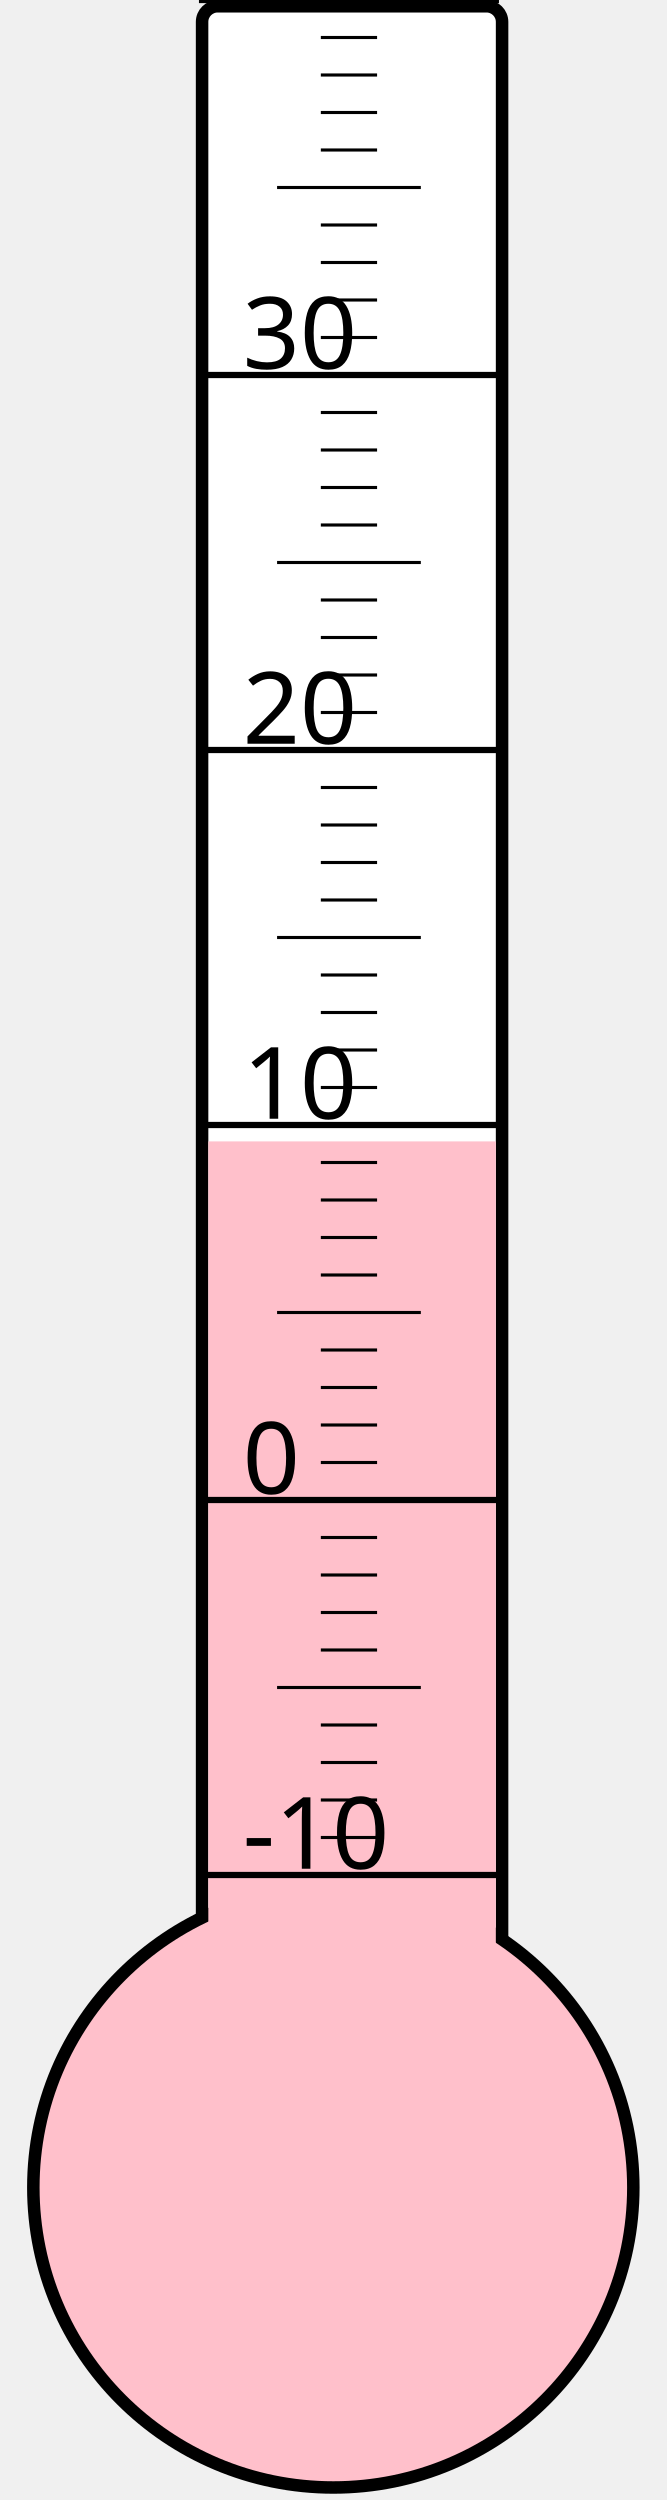
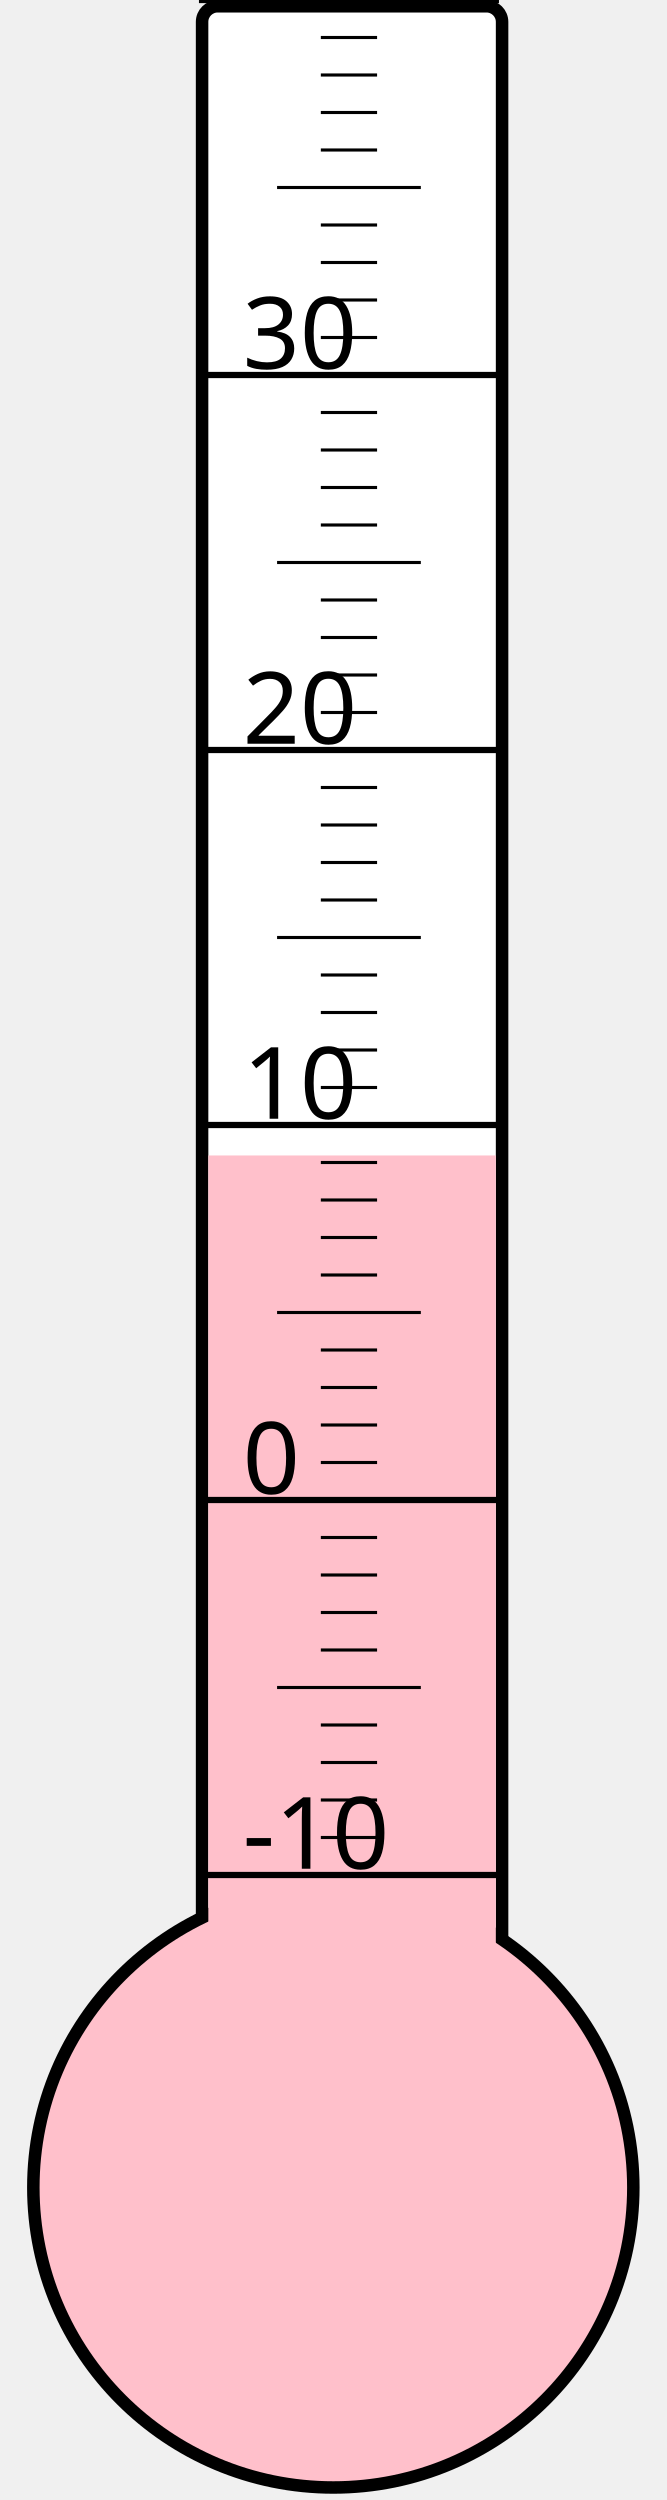
<svg xmlns="http://www.w3.org/2000/svg" width="40px" height="150px" viewBox="0 0 200 800">
  <rect width="200" height="800" x="0" y="0" style="fill: #ffffeb; fill-opacity: 0;" />
  <rect width="96" height="680" x="58" y="2" rx="5" ry="5" style="fill: white; fill-opacity: 1; stroke: black; stroke-width: 4;" />
  <circle cx="100" cy="700" r="96" style="fill: pink; stroke: black; stroke-width: 4;" />
-   <rect width="92" height="334.75" x="60" y="365.25" style="fill: pink; fill-opacity: 1; stroke-width: 0;" />
+   <rect width="92" height="330.25" x="60" y="369.75" style="fill: pink; fill-opacity: 1; stroke-width: 0;" />
  <text x="71" y="598" style="font-family: sans-serif; font-size: 24pt;">-10</text>
  <text x="71" y="478" style="font-family: sans-serif; font-size: 24pt;">0</text>
  <text x="71" y="358" style="font-family: sans-serif; font-size: 24pt;">10</text>
  <text x="71" y="238" style="font-family: sans-serif; font-size: 24pt;">20</text>
  <text x="71" y="118" style="font-family: sans-serif; font-size: 24pt;">30</text>
  <g style="stroke: black;">
    <line x1="57" y1="600" x2="153" y2="600" style="stroke-width: 2;" />
    <line x1="96" y1="588" x2="114" y2="588" style="stroke-width: 1;" />
    <line x1="96" y1="576" x2="114" y2="576" style="stroke-width: 1;" />
    <line x1="96" y1="564" x2="114" y2="564" style="stroke-width: 1;" />
    <line x1="96" y1="552" x2="114" y2="552" style="stroke-width: 1;" />
    <line x1="82" y1="540" x2="128" y2="540" style="stroke-width: 1;" />
    <line x1="96" y1="528" x2="114" y2="528" style="stroke-width: 1;" />
    <line x1="96" y1="516" x2="114" y2="516" style="stroke-width: 1;" />
    <line x1="96" y1="504" x2="114" y2="504" style="stroke-width: 1;" />
    <line x1="96" y1="492" x2="114" y2="492" style="stroke-width: 1;" />
    <line x1="57" y1="480" x2="153" y2="480" style="stroke-width: 2;" />
    <line x1="96" y1="468" x2="114" y2="468" style="stroke-width: 1;" />
    <line x1="96" y1="456" x2="114" y2="456" style="stroke-width: 1;" />
    <line x1="96" y1="444" x2="114" y2="444" style="stroke-width: 1;" />
    <line x1="96" y1="432" x2="114" y2="432" style="stroke-width: 1;" />
    <line x1="82" y1="420" x2="128" y2="420" style="stroke-width: 1;" />
    <line x1="96" y1="408" x2="114" y2="408" style="stroke-width: 1;" />
    <line x1="96" y1="396" x2="114" y2="396" style="stroke-width: 1;" />
    <line x1="96" y1="384" x2="114" y2="384" style="stroke-width: 1;" />
    <line x1="96" y1="372" x2="114" y2="372" style="stroke-width: 1;" />
    <line x1="57" y1="360" x2="153" y2="360" style="stroke-width: 2;" />
    <line x1="96" y1="348" x2="114" y2="348" style="stroke-width: 1;" />
    <line x1="96" y1="336" x2="114" y2="336" style="stroke-width: 1;" />
    <line x1="96" y1="324" x2="114" y2="324" style="stroke-width: 1;" />
    <line x1="96" y1="312" x2="114" y2="312" style="stroke-width: 1;" />
    <line x1="82" y1="300" x2="128" y2="300" style="stroke-width: 1;" />
    <line x1="96" y1="288" x2="114" y2="288" style="stroke-width: 1;" />
    <line x1="96" y1="276" x2="114" y2="276" style="stroke-width: 1;" />
    <line x1="96" y1="264" x2="114" y2="264" style="stroke-width: 1;" />
    <line x1="96" y1="252" x2="114" y2="252" style="stroke-width: 1;" />
    <line x1="57" y1="240" x2="153" y2="240" style="stroke-width: 2;" />
    <line x1="96" y1="228" x2="114" y2="228" style="stroke-width: 1;" />
    <line x1="96" y1="216" x2="114" y2="216" style="stroke-width: 1;" />
    <line x1="96" y1="204" x2="114" y2="204" style="stroke-width: 1;" />
    <line x1="96" y1="192" x2="114" y2="192" style="stroke-width: 1;" />
    <line x1="82" y1="180" x2="128" y2="180" style="stroke-width: 1;" />
    <line x1="96" y1="168" x2="114" y2="168" style="stroke-width: 1;" />
    <line x1="96" y1="156" x2="114" y2="156" style="stroke-width: 1;" />
    <line x1="96" y1="144" x2="114" y2="144" style="stroke-width: 1;" />
    <line x1="96" y1="132" x2="114" y2="132" style="stroke-width: 1;" />
    <line x1="57" y1="120" x2="153" y2="120" style="stroke-width: 2;" />
    <line x1="96" y1="108" x2="114" y2="108" style="stroke-width: 1;" />
    <line x1="96" y1="96" x2="114" y2="96" style="stroke-width: 1;" />
    <line x1="96" y1="84" x2="114" y2="84" style="stroke-width: 1;" />
    <line x1="96" y1="72" x2="114" y2="72" style="stroke-width: 1;" />
    <line x1="82" y1="60" x2="128" y2="60" style="stroke-width: 1;" />
    <line x1="96" y1="48" x2="114" y2="48" style="stroke-width: 1;" />
    <line x1="96" y1="36" x2="114" y2="36" style="stroke-width: 1;" />
    <line x1="96" y1="24" x2="114" y2="24" style="stroke-width: 1;" />
    <line x1="96" y1="12" x2="114" y2="12" style="stroke-width: 1;" />
    <line x1="57" y1="0" x2="153" y2="0" style="stroke-width: 2;" />
  </g>
</svg>
